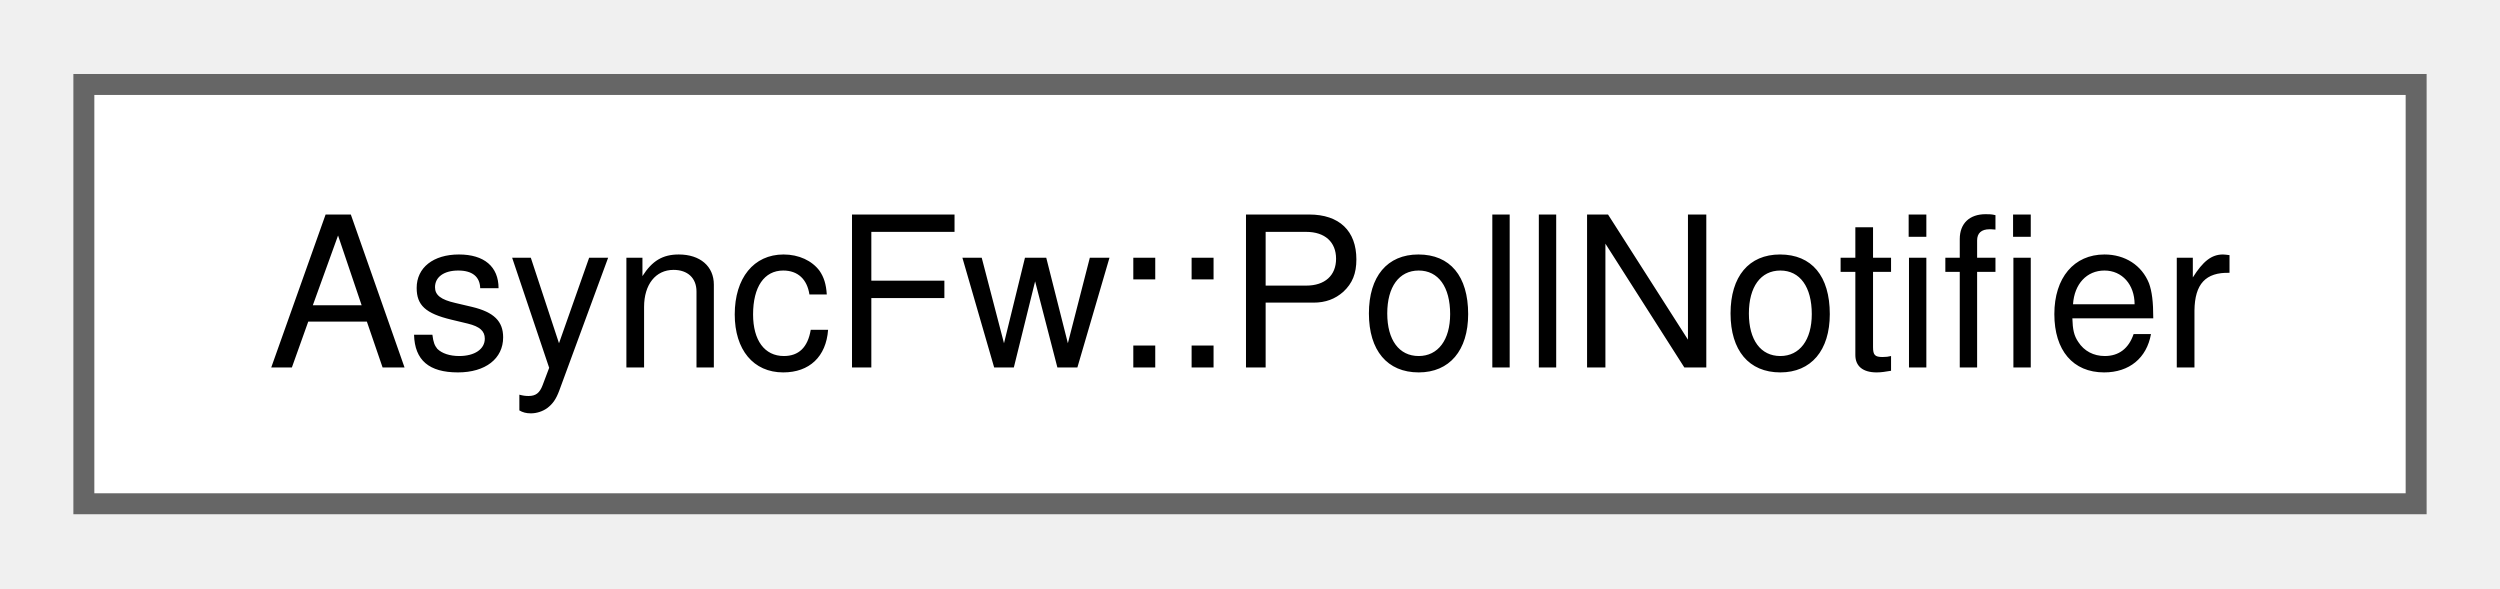
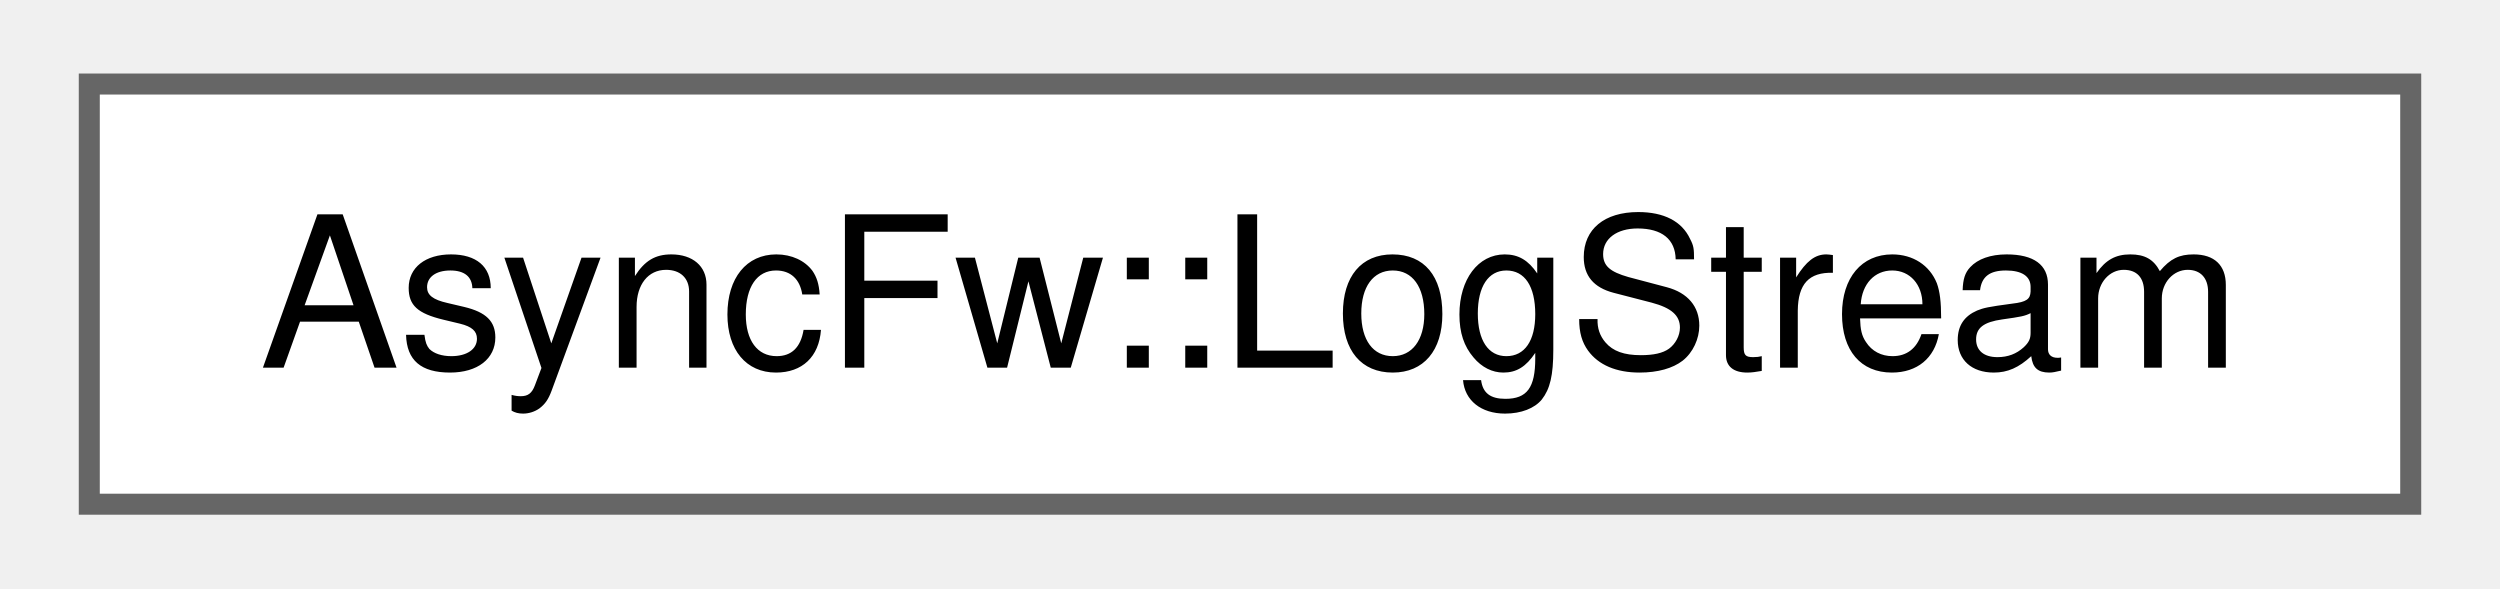
- <svg xmlns="http://www.w3.org/2000/svg" xmlns:xlink="http://www.w3.org/1999/xlink" width="119pt" height="28pt" viewBox="0.00 0.00 119.25 28.00">
+ <svg xmlns="http://www.w3.org/2000/svg" xmlns:xlink="http://www.w3.org/1999/xlink" width="119pt" height="28pt" viewBox="0.00 0.00 118.50 28.00">
  <g id="graph0" class="graph" transform="scale(1 1) rotate(0) translate(4 24)">
    <g id="Node000000" class="node">
      <g id="a_Node000000">
-         <a xlink:href="classAsyncFw_1_1PollNotifier.html" target="_top" xlink:title="The PollNotifier class Example:">
-           <polygon fill="white" stroke="#666666" points="111.25,-20 0,-20 0,0 111.25,0 111.25,-20" />
-           <text text-anchor="middle" x="55.62" y="-6.5" font-family="Helvetica,sans-Serif" font-size="10.00">AsyncFw::PollNotifier</text>
+         <a xlink:href="classAsyncFw_1_1LogStream.html" target="_top" xlink:title="The LogStream class.">
+           <polygon fill="white" stroke="#666666" points="110.5,-20 0,-20 0,0 110.5,0 110.5,-20" />
+           <text text-anchor="middle" x="55.25" y="-6.5" font-family="Helvetica,sans-Serif" font-size="10.00">AsyncFw::LogStream</text>
        </a>
      </g>
    </g>
  </g>
</svg>
